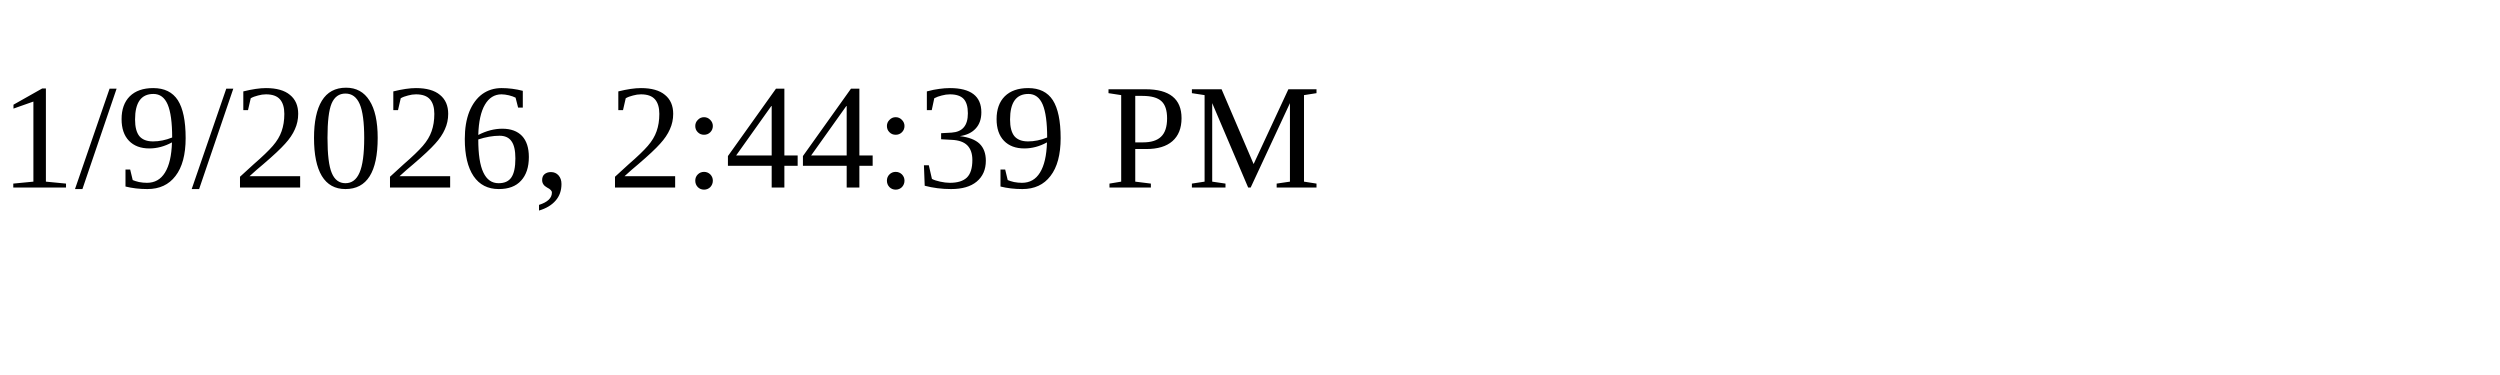
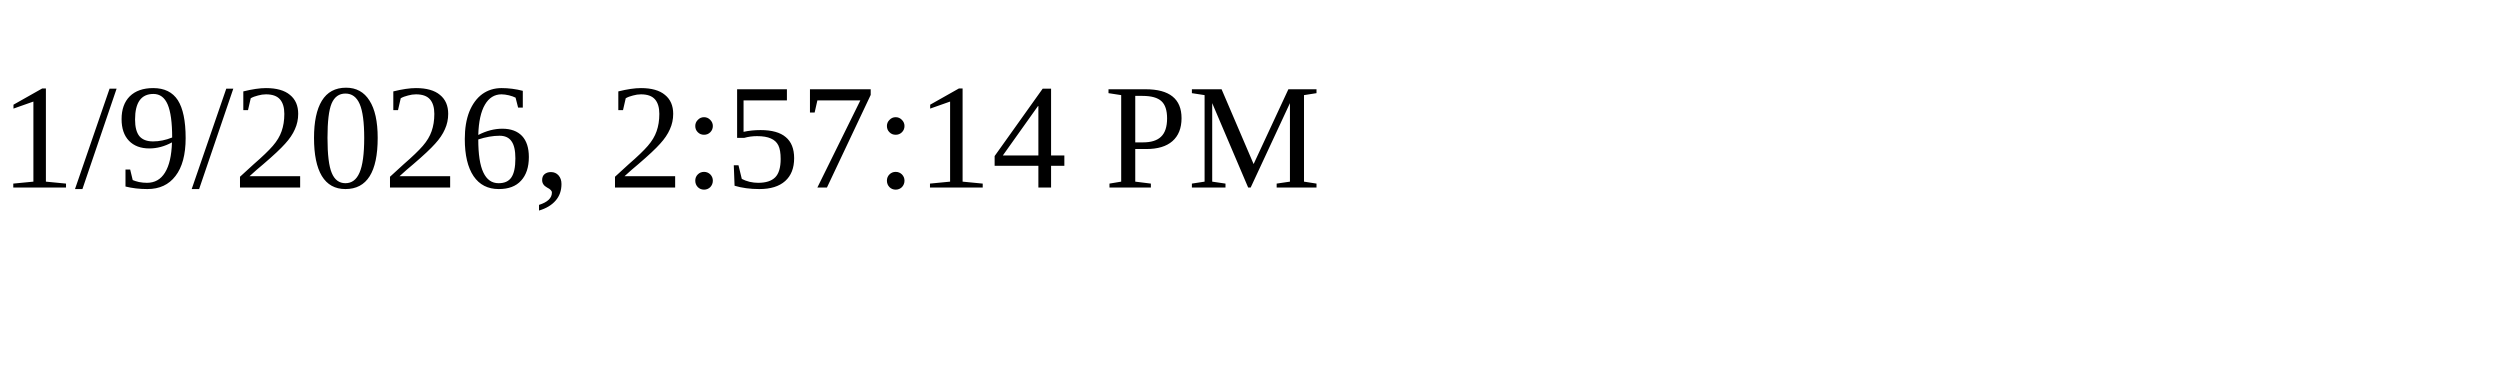
<svg xmlns="http://www.w3.org/2000/svg" height="30" width="200">
-   <text x="0" y="15">1/9/2026, 2:44:39 PM</text>
+   <text x="0" y="15">1/9/2026, 2:57:14 PM</text>
</svg>
